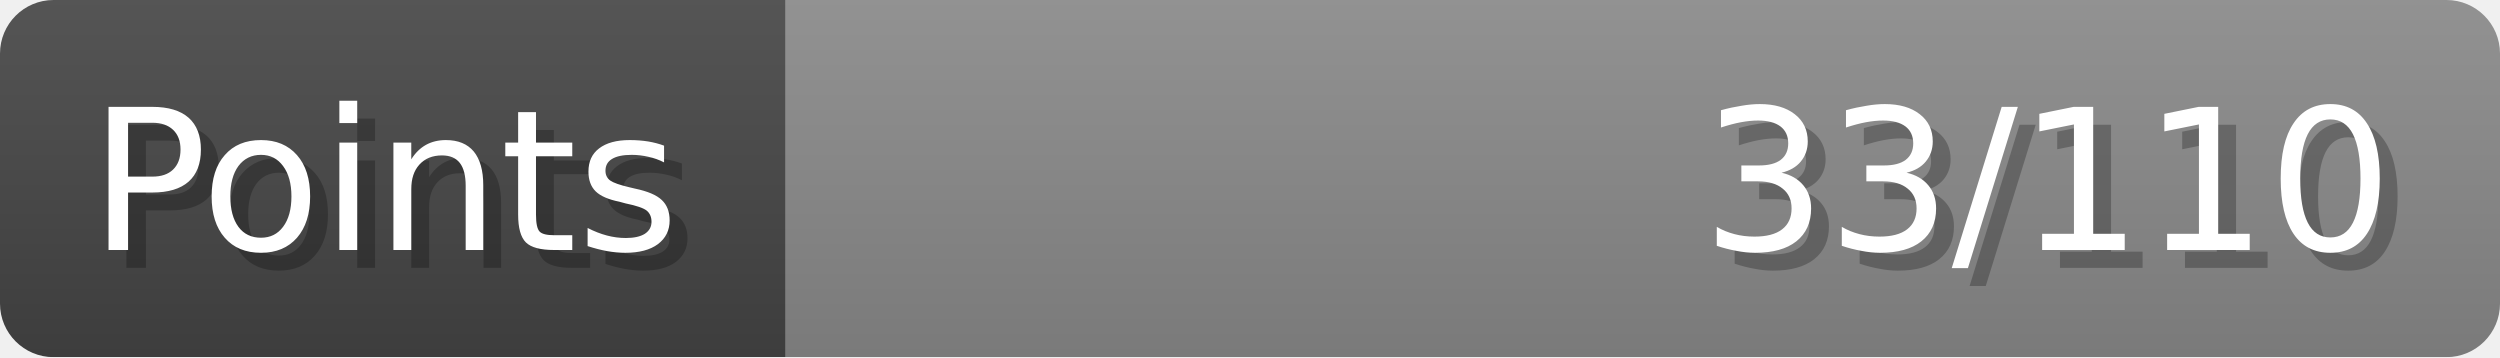
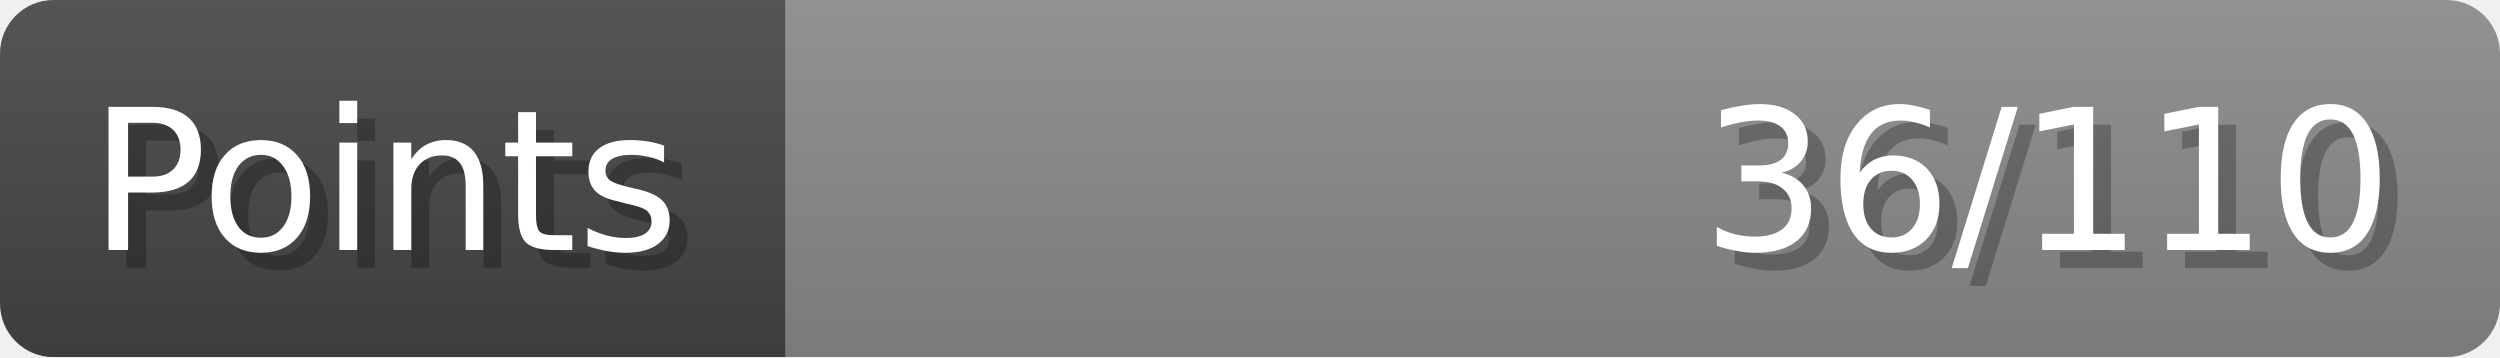
- <svg xmlns="http://www.w3.org/2000/svg" width="140px" height="20px" role="img" aria-label="Points: 33/110">
+ <svg xmlns="http://www.w3.org/2000/svg" width="140px" height="20px" role="img" aria-label="Points: 36/110">
  <linearGradient id="a" x2="0" y2="100%">
    <stop offset="0" stop-opacity=".1" stop-color="#EEE" />
    <stop offset="1" stop-opacity=".1" />
  </linearGradient>
  <mask id="m">
    <rect width="100%" height="100%" rx="3" fill="#FFF" />
  </mask>
  <g mask="url(#m)">
    <rect x="0" y="0" width="44" height="20" fill="#444" />
    <svg x="44" y="0" width="96" height="20">
      <rect width="100%" height="100%" fill="#888888" />
      <rect width="0%" height="100%" fill="#33CC11" transform="">
-         <animate attributeName="width" begin="0.5s" dur="600ms" from="0%" to="30%" repeatCount="1" fill="freeze" calcMode="spline" keyTimes="0; 1" keySplines="0.3, 0.61, 0.355, 1" />
+         <animate attributeName="width" begin="0.5s" dur="600ms" from="0%" to="32%" repeatCount="1" fill="freeze" calcMode="spline" keyTimes="0; 1" keySplines="0.3, 0.61, 0.355, 1" />
      </rect>
    </svg>
    <rect width="140" height="20" fill="url(#a)" />
  </g>
  <g aria-hidden="true" font-size="11" font-family="Verdana, DejaVu Sans, sans-serif" fill="#FFFFFF">
    <text x="6" y="15" fill="#000" opacity="0.25">Points</text>
    <text x="5" y="14">Points</text>
-     <text x="135" y="15" fill="#000" opacity="0.25" text-anchor="end">33/110</text>
-     <text x="134" y="14" text-anchor="end">33/110</text>
+     <text x="135" y="15" fill="#000" opacity="0.25" text-anchor="end">36/110</text>
+     <text x="134" y="14" text-anchor="end">36/110</text>
  </g>
</svg>
